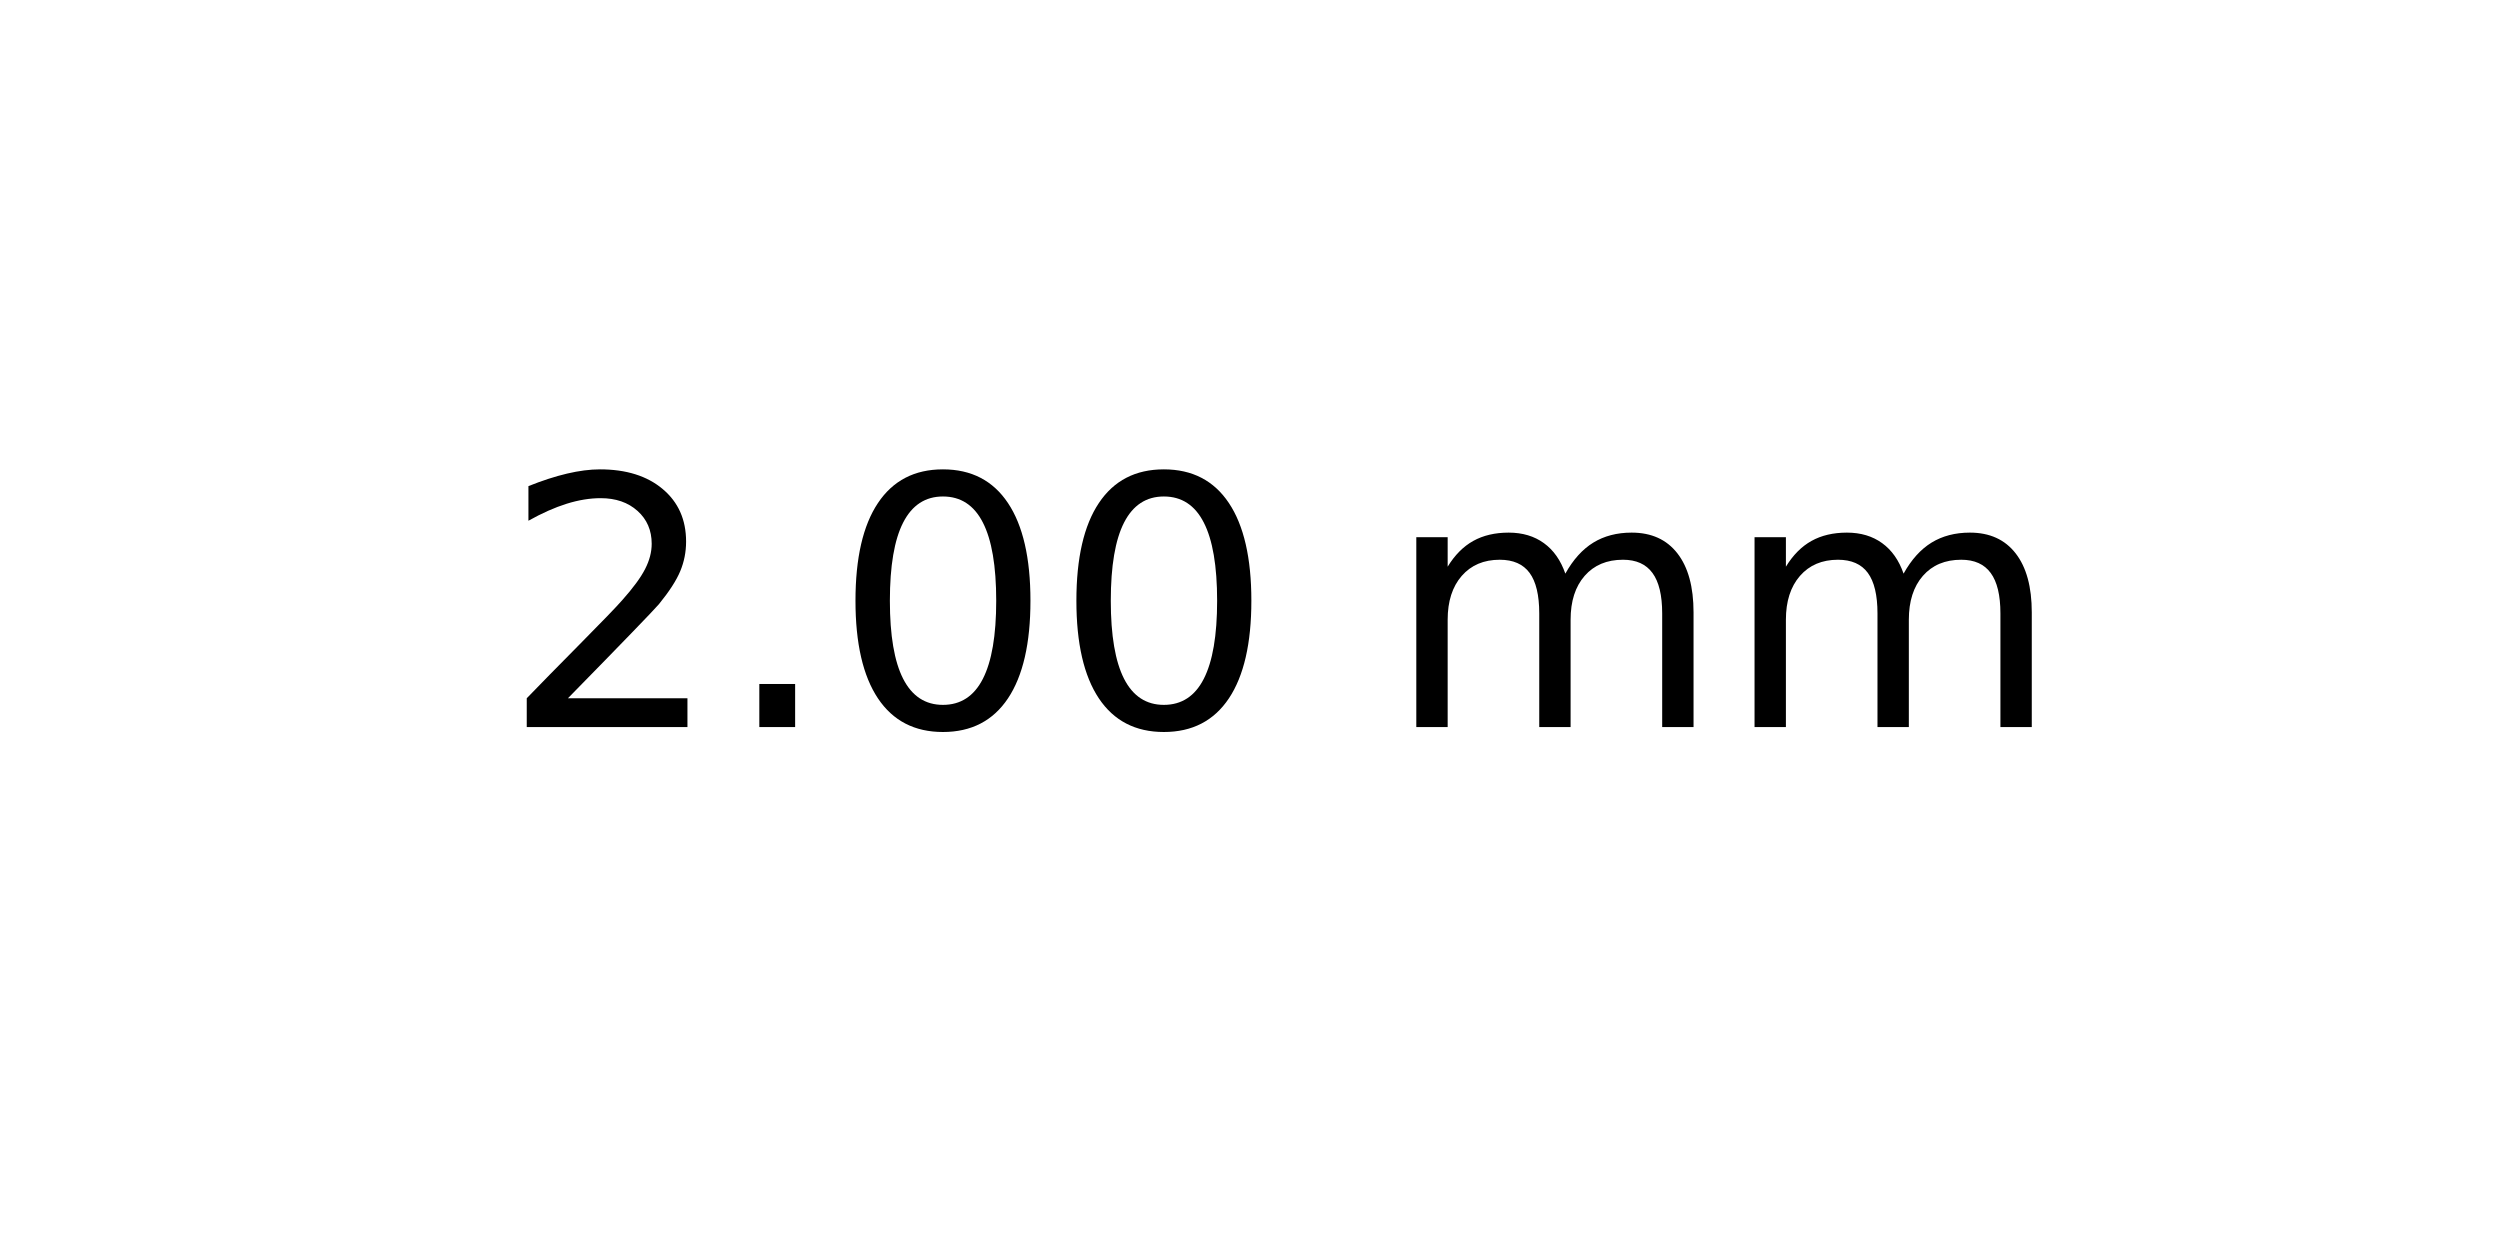
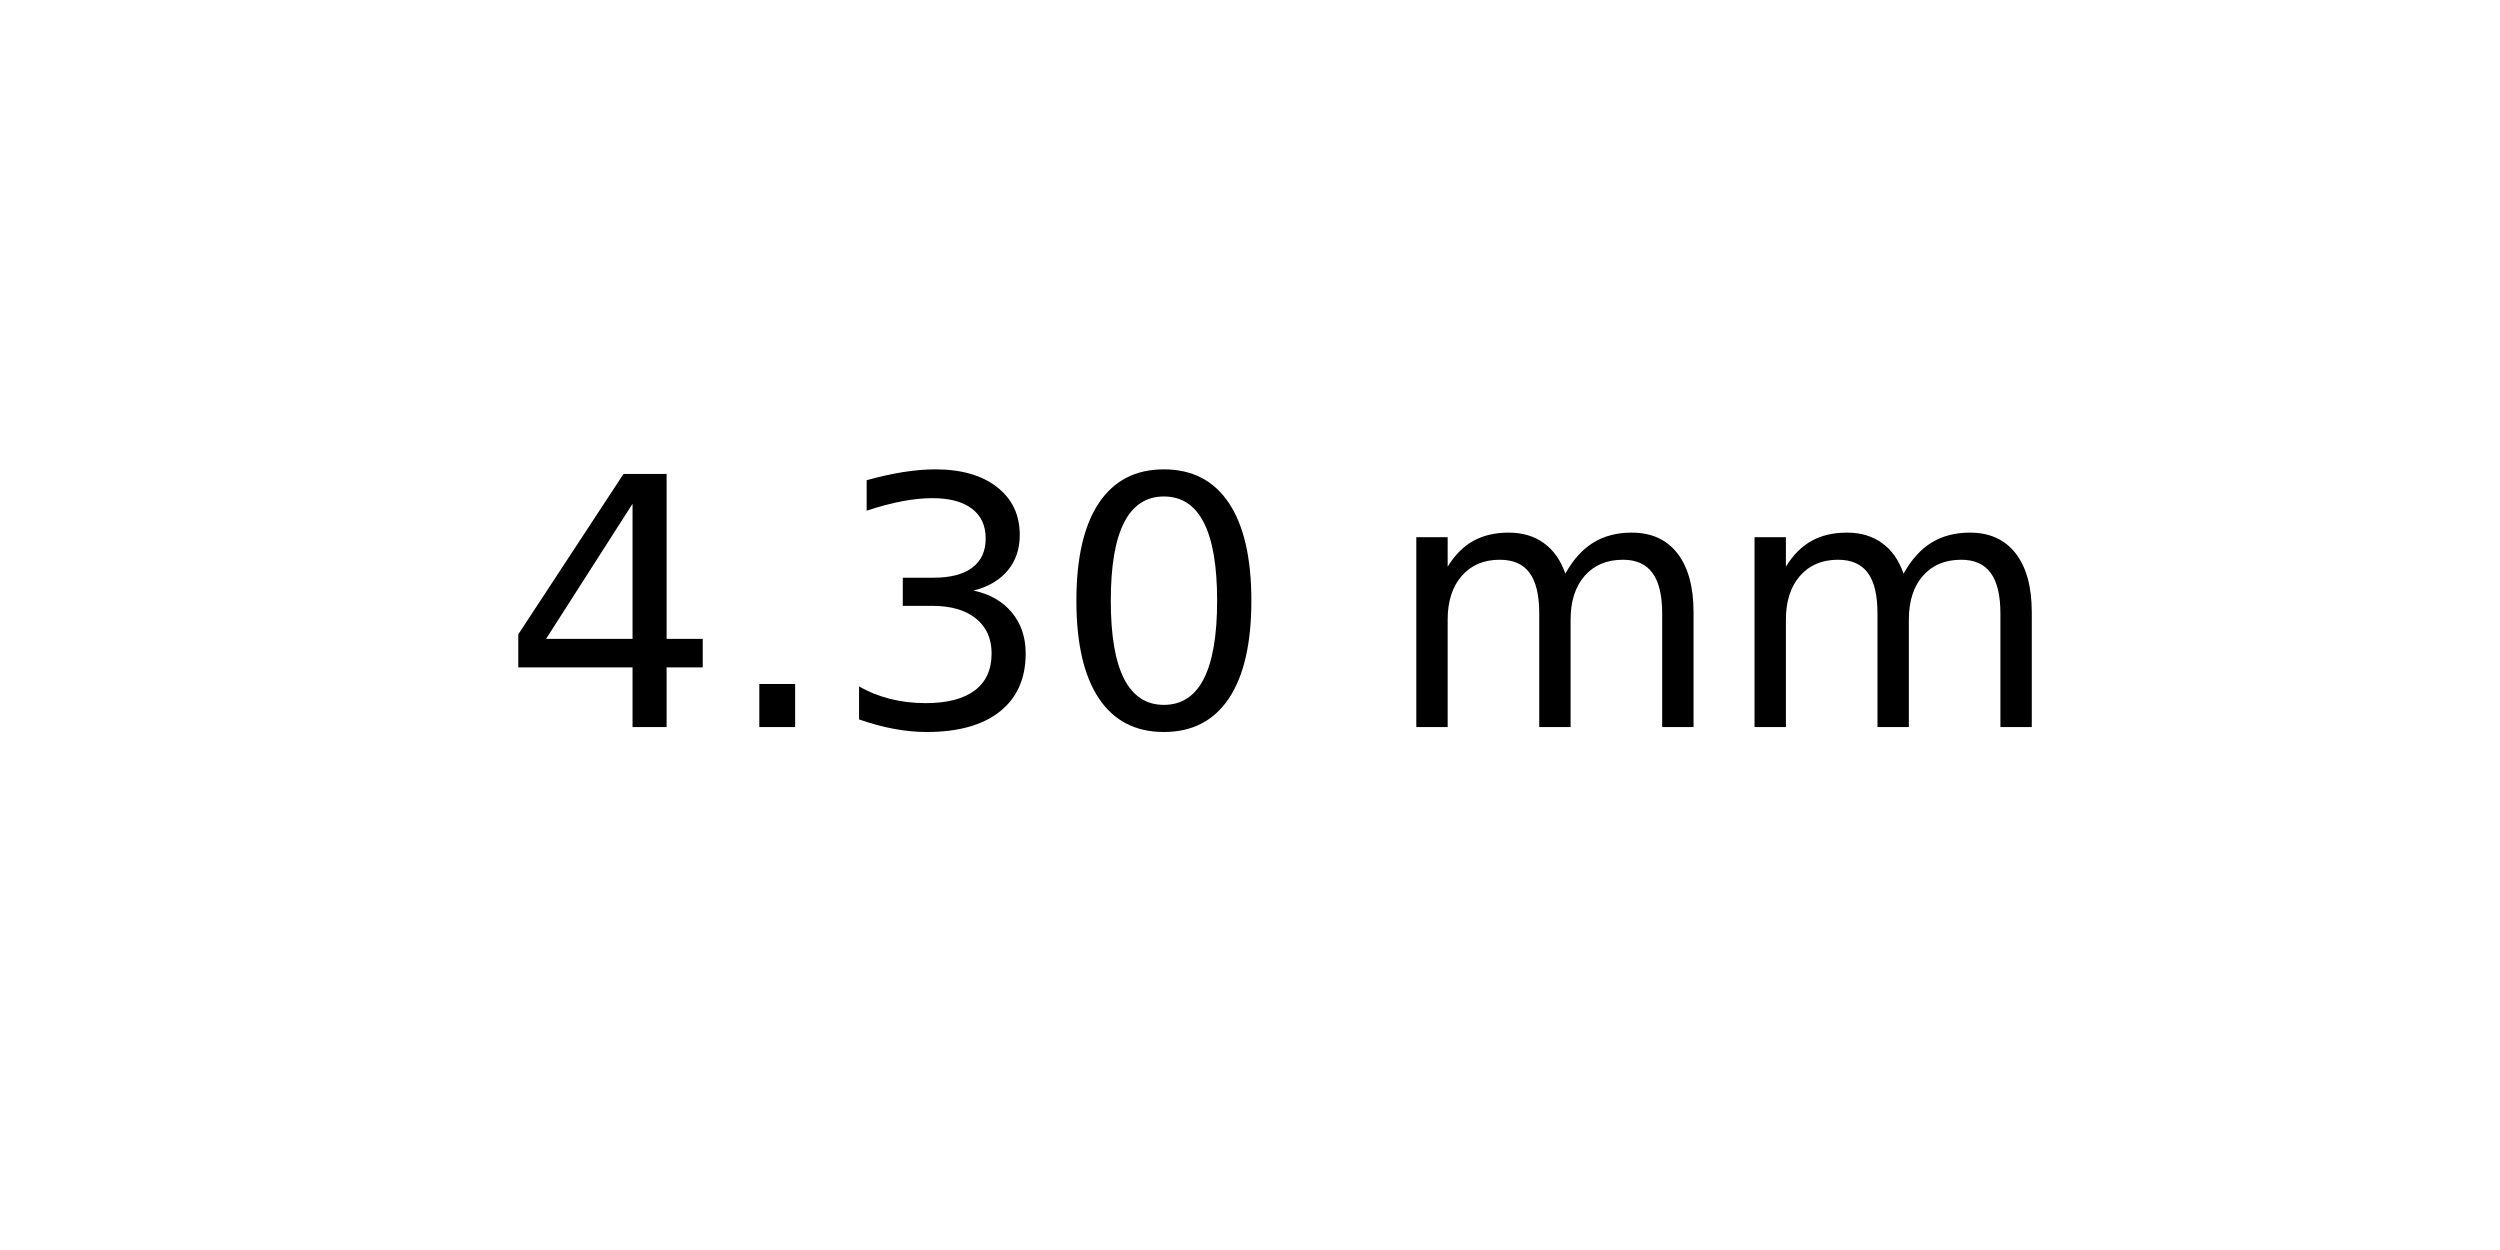
<svg xmlns="http://www.w3.org/2000/svg" xmlns:xlink="http://www.w3.org/1999/xlink" width="72pt" height="36pt" viewBox="0 0 72 36" version="1.1">
  <defs>
    <style type="text/css">*{stroke-linejoin: round; stroke-linecap: butt}</style>
  </defs>
  <g id="figure_1">
    <g id="axes_1">
      <g id="text_1">
        <g transform="translate(14.4375 20.93937) scale(0.1 -0.1)">
          <defs>
-             <path id="DejaVuSans-32" d="M 1228 531  L 3431 531  L 3431 0  L 469 0  L 469 531  Q 828 903 1448 1529  Q 2069 2156 2228 2338  Q 2531 2678 2651 2914  Q 2772 3150 2772 3378  Q 2772 3750 2511 3984  Q 2250 4219 1831 4219  Q 1534 4219 1204 4116  Q 875 4013 500 3803  L 500 4441  Q 881 4594 1212 4672  Q 1544 4750 1819 4750  Q 2544 4750 2975 4387  Q 3406 4025 3406 3419  Q 3406 3131 3298 2873  Q 3191 2616 2906 2266  Q 2828 2175 2409 1742  Q 1991 1309 1228 531  z " transform="scale(0.015625)" />
+             <path id="DejaVuSans-34" d="M 2419 4116  L 825 1625  L 2419 1625  L 2419 4116  z M 2253 4666  L 3047 4666  L 3047 1625  L 3713 1625  L 3713 1100  L 3047 1100  L 3047 0  L 2419 0  L 2419 1100  L 313 1100  L 313 1709  L 2253 4666  z " transform="scale(0.015625)" />
            <path id="DejaVuSans-2e" d="M 684 794  L 1344 794  L 1344 0  L 684 0  L 684 794  z " transform="scale(0.015625)" />
+             <path id="DejaVuSans-33" d="M 2597 2516  Q 3050 2419 3304 2112  Q 3559 1806 3559 1356  Q 3559 666 3084 287  Q 2609 -91 1734 -91  Q 1441 -91 1130 -33  Q 819 25 488 141  L 488 750  Q 750 597 1062 519  Q 1375 441 1716 441  Q 2309 441 2620 675  Q 2931 909 2931 1356  Q 2931 1769 2642 2001  Q 2353 2234 1838 2234  L 1294 2234  L 1294 2753  L 1863 2753  Q 2328 2753 2575 2939  Q 2822 3125 2822 3475  Q 2822 3834 2567 4026  Q 2313 4219 1838 4219  Q 1578 4219 1281 4162  Q 984 4106 628 3988  L 628 4550  Q 988 4650 1302 4700  Q 1616 4750 1894 4750  Q 2613 4750 3031 4423  Q 3450 4097 3450 3541  Q 3450 3153 3228 2886  Q 3006 2619 2597 2516  z " transform="scale(0.015625)" />
            <path id="DejaVuSans-30" d="M 2034 4250  Q 1547 4250 1301 3770  Q 1056 3291 1056 2328  Q 1056 1369 1301 889  Q 1547 409 2034 409  Q 2525 409 2770 889  Q 3016 1369 3016 2328  Q 3016 3291 2770 3770  Q 2525 4250 2034 4250  z M 2034 4750  Q 2819 4750 3233 4129  Q 3647 3509 3647 2328  Q 3647 1150 3233 529  Q 2819 -91 2034 -91  Q 1250 -91 836 529  Q 422 1150 422 2328  Q 422 3509 836 4129  Q 1250 4750 2034 4750  z " transform="scale(0.015625)" />
            <path id="DejaVuSans-20" transform="scale(0.015625)" />
            <path id="DejaVuSans-6d" d="M 3328 2828  Q 3544 3216 3844 3400  Q 4144 3584 4550 3584  Q 5097 3584 5394 3201  Q 5691 2819 5691 2113  L 5691 0  L 5113 0  L 5113 2094  Q 5113 2597 4934 2840  Q 4756 3084 4391 3084  Q 3944 3084 3684 2787  Q 3425 2491 3425 1978  L 3425 0  L 2847 0  L 2847 2094  Q 2847 2600 2669 2842  Q 2491 3084 2119 3084  Q 1678 3084 1418 2786  Q 1159 2488 1159 1978  L 1159 0  L 581 0  L 581 3500  L 1159 3500  L 1159 2956  Q 1356 3278 1631 3431  Q 1906 3584 2284 3584  Q 2666 3584 2933 3390  Q 3200 3197 3328 2828  z " transform="scale(0.015625)" />
          </defs>
-           <use xlink:href="#DejaVuSans-32" />
+           <use xlink:href="#DejaVuSans-34" />
          <use xlink:href="#DejaVuSans-2e" x="63.623" />
-           <use xlink:href="#DejaVuSans-30" x="95.41" />
+           <use xlink:href="#DejaVuSans-33" x="95.41" />
          <use xlink:href="#DejaVuSans-30" x="159.033" />
          <use xlink:href="#DejaVuSans-20" x="222.656" />
          <use xlink:href="#DejaVuSans-6d" x="254.443" />
          <use xlink:href="#DejaVuSans-6d" x="351.855" />
        </g>
      </g>
    </g>
  </g>
</svg>
